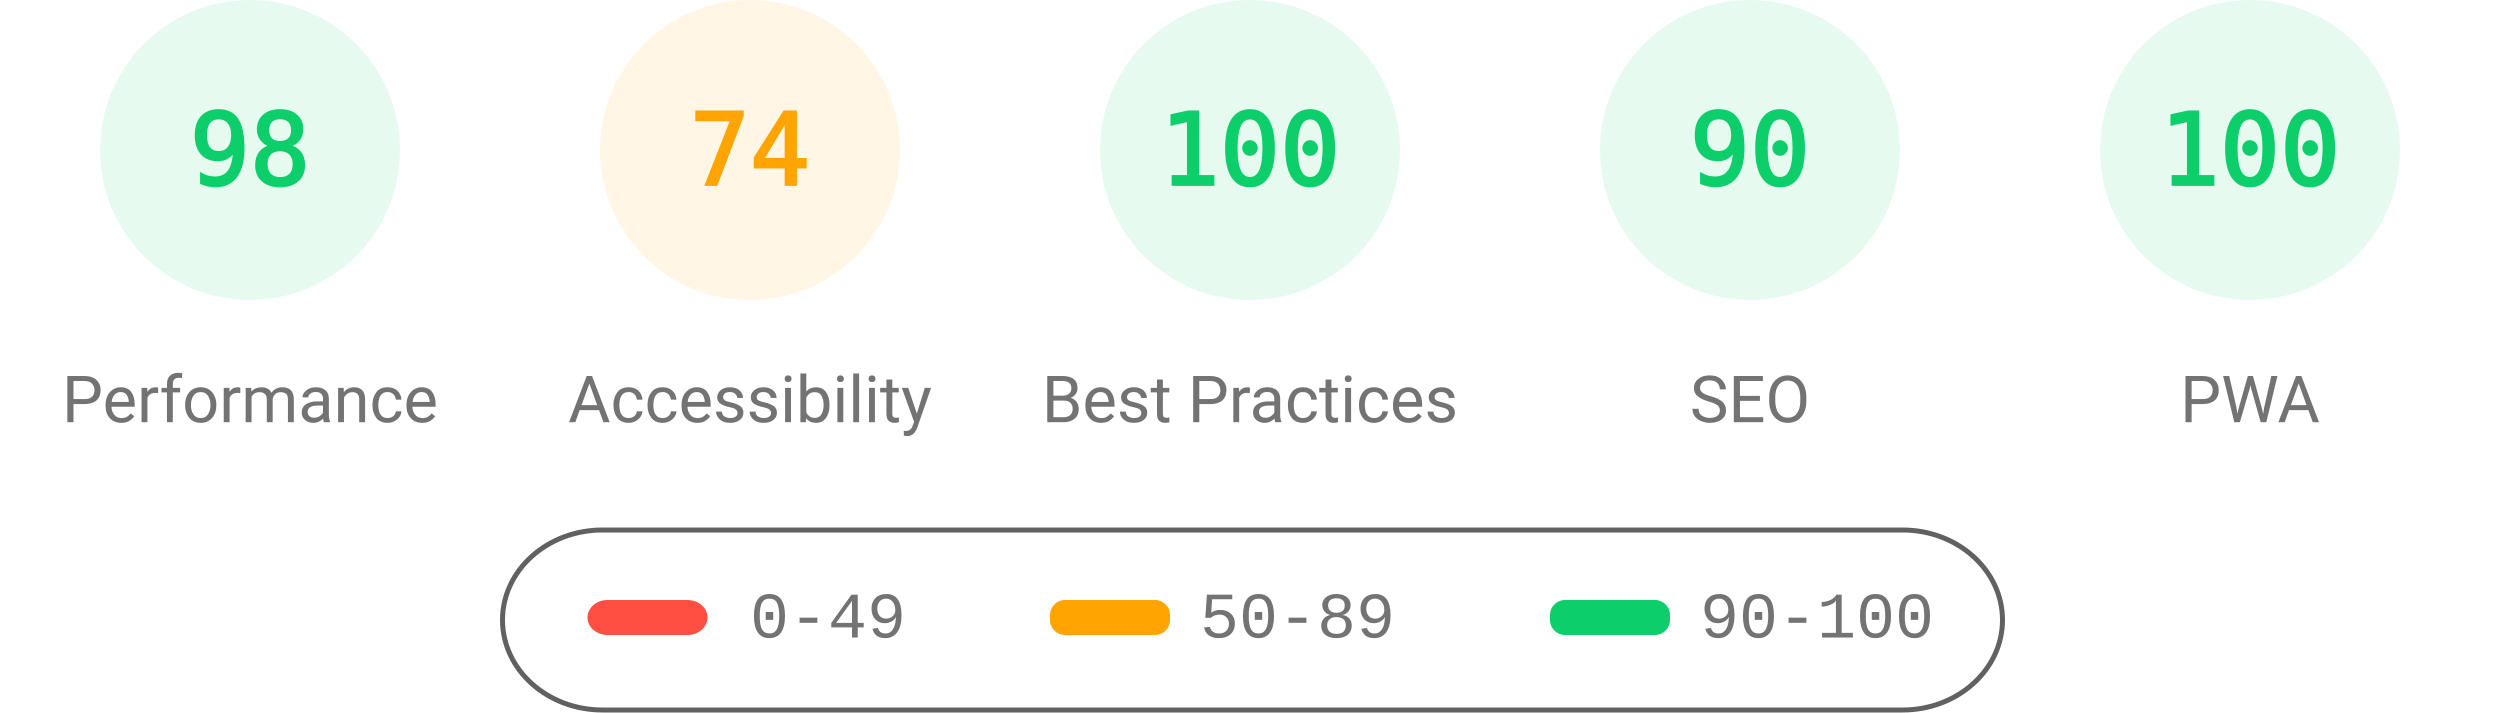
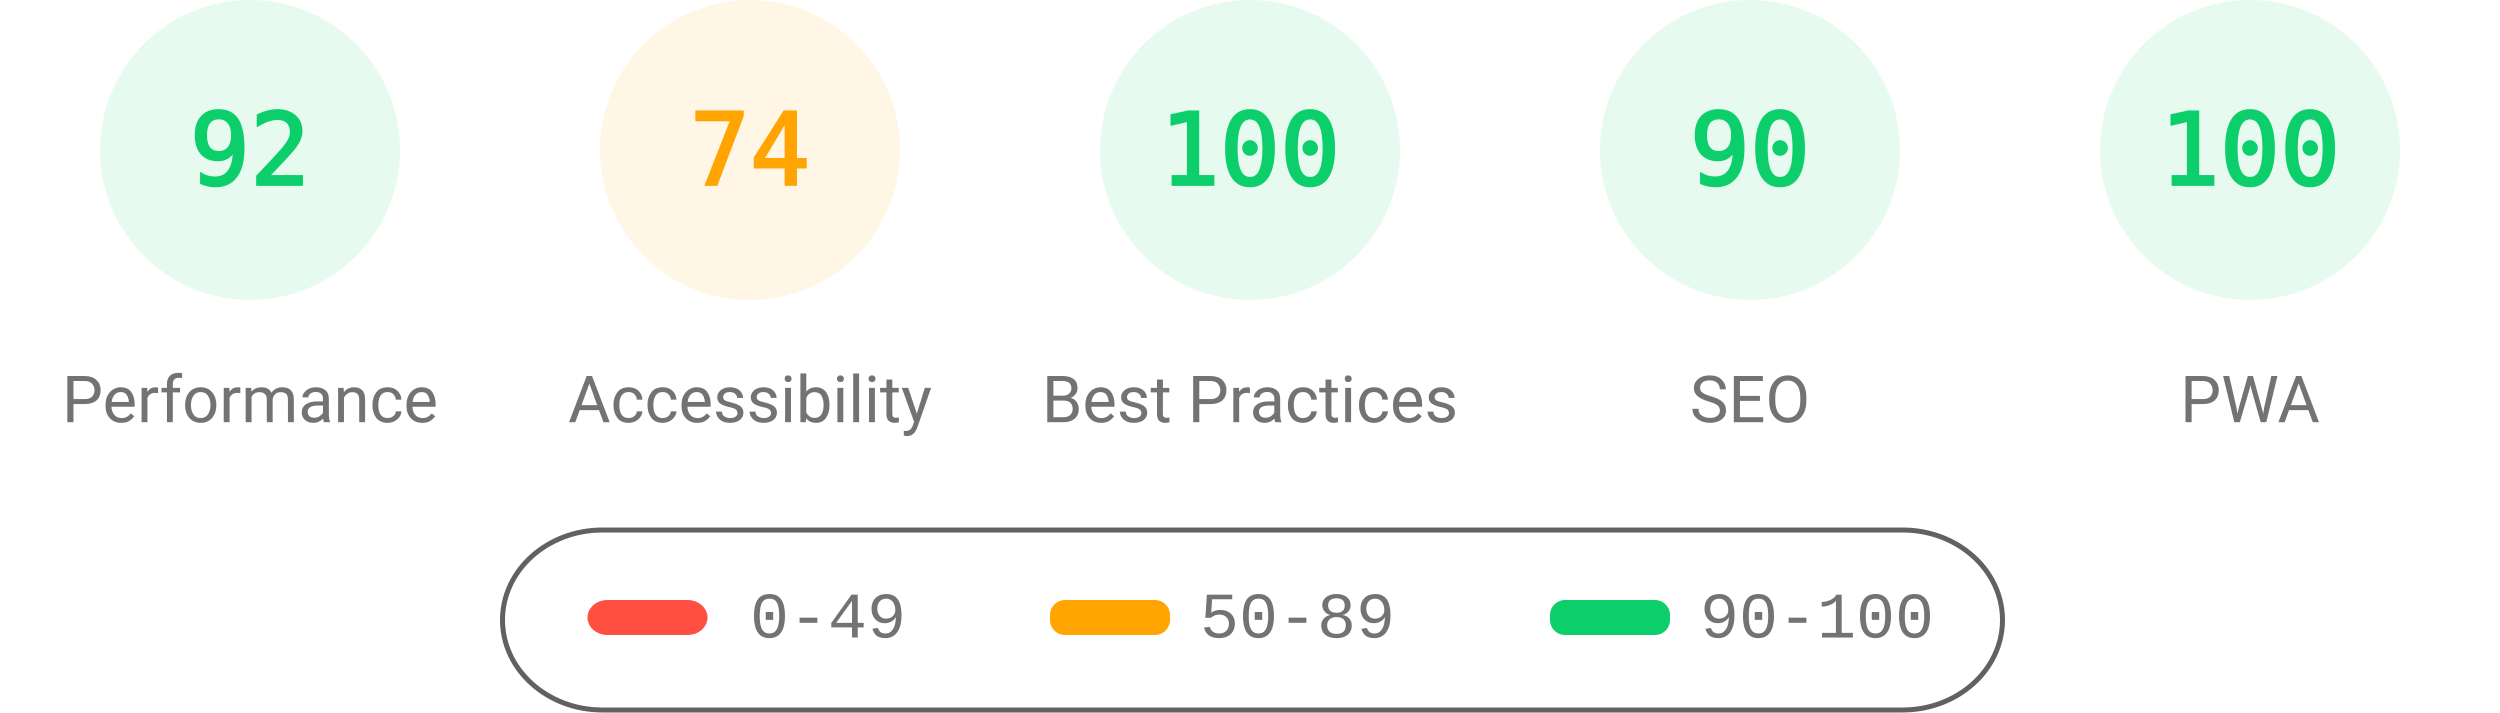
<svg xmlns="http://www.w3.org/2000/svg" fill="none" width="1000" height="285">
  <style>.gauge-base{opacity:.1}.gauge-arc{fill:none;animation-delay:250ms;stroke-linecap:round;transform:rotate(-90deg);transform-origin:100px 60px;animation:load-gauge 1s ease forwards}.guage-text{font-size:40px;font-family:monospace;text-align:center}.guage-red{color:#ff4e42;fill:#ff4e42;stroke:#ff4e42}.guage-orange{color:#ffa400;fill:#ffa400;stroke:#ffa400}.guage-green{color:#0cce6b;fill:#0cce6b;stroke:#0cce6b}.guage-undefined{color:#5c5c5c;fill:#5c5c5c;stroke:#5c5c5c}.guage-title{color:#737373;fill:#737373;stroke:none;font-size:26px;line-height:26px;font-family:Roboto,Halvetica,Arial,sans-serif}@keyframes load-gauge{from{stroke-dasharray:0 352.858}}</style>
  <svg class="guage-div guage-perf guage-green" viewBox="0 0 200 200" width="200" height="200">
    <circle class="gauge-base" r="56" cx="100" cy="60" stroke-width="8" />
-     <circle class="gauge-arc guage-arc-1" r="56" cx="100" cy="60" stroke-width="8" style="stroke-dasharray:344.821,351.858" />
-     <text class="guage-text" x="100" y="60" alignment-baseline="central" dominant-baseline="central" text-anchor="middle">98</text>
+     <circle class="gauge-arc guage-arc-1" r="56" cx="100" cy="60" stroke-width="8" style="stroke-dasharray:323.709,351.858" />
+     <text class="guage-text" x="100" y="60" alignment-baseline="central" dominant-baseline="central" text-anchor="middle">92</text>
    <text class="guage-title" x="100" y="160" alignment-baseline="central" dominant-baseline="central" text-anchor="middle">Performance</text>
  </svg>
  <svg class="guage-div guage-acc guage-orange" viewBox="0 0 200 200" width="200" height="200" x="200">
    <circle class="gauge-base" r="56" cx="100" cy="60" stroke-width="8" />
    <circle class="gauge-arc guage-arc-2" r="56" cx="100" cy="60" stroke-width="8" style="stroke-dasharray:260.375,351.858" />
    <text class="guage-text" x="100" y="60" alignment-baseline="central" dominant-baseline="central" text-anchor="middle">74</text>
    <text class="guage-title" x="100" y="160" alignment-baseline="central" dominant-baseline="central" text-anchor="middle">Accessibility</text>
  </svg>
  <svg class="guage-div guage-best guage-green" viewBox="0 0 200 200" width="200" height="200" x="400">
    <circle class="gauge-base" r="56" cx="100" cy="60" stroke-width="8" />
    <circle class="gauge-arc guage-arc-3" r="56" cx="100" cy="60" stroke-width="8" style="stroke-dasharray:351.858,351.858" />
    <text class="guage-text" x="100" y="60" alignment-baseline="central" dominant-baseline="central" text-anchor="middle">100</text>
    <text class="guage-title" x="100" y="160" alignment-baseline="central" dominant-baseline="central" text-anchor="middle">Best Practices</text>
  </svg>
  <svg class="guage-div guage-seo guage-green" viewBox="0 0 200 200" width="200" height="200" x="600">
    <circle class="gauge-base" r="56" cx="100" cy="60" stroke-width="8" />
    <circle class="gauge-arc guage-arc-4" r="56" cx="100" cy="60" stroke-width="8" style="stroke-dasharray:316.672,351.858" />
    <text class="guage-text" x="100" y="60" alignment-baseline="central" dominant-baseline="central" text-anchor="middle">90</text>
    <text class="guage-title" x="100" y="160" alignment-baseline="central" dominant-baseline="central" text-anchor="middle">SEO</text>
  </svg>
  <svg class="guage-div guage-pwa guage-green" viewBox="0 0 200 200" width="200" height="200" x="800">
    <circle class="gauge-base" r="56" cx="100" cy="60" stroke-width="8" />
    <circle class="gauge-arc guage-arc-4" r="56" cx="100" cy="60" stroke-width="8" style="stroke-dasharray:351.858,351.858" />
    <text class="guage-text" x="100" y="60" alignment-baseline="central" dominant-baseline="central" text-anchor="middle">100</text>
    <text class="guage-title" x="100" y="160" alignment-baseline="central" dominant-baseline="central" text-anchor="middle">PWA</text>
  </svg>
  <svg width="604" height="76" x="200" y="210">
    <path fill="none" id="canvas_background" d="M-1-1h604v80H-1z" />
    <rect fill-opacity="0" stroke="#616161" stroke-width="2" rx="40" id="svg_2" height="72" width="600" y="2" x="1" fill="#000" />
    <rect stroke="#000" rx="8" id="svg_3" height="14" width="48" y="30" x="35" stroke-opacity="null" stroke-width="0" fill="#ff4e42" />
    <rect stroke="#000" rx="6" id="svg_4" height="14" width="48" y="30" x="220" stroke-opacity="null" stroke-width="0" fill="#ffa400" />
    <rect stroke="#000" rx="6" id="svg_5" height="14" width="48" y="30" x="420" stroke-opacity="null" stroke-width="0" fill="#0cce6b" />
    <text xml:space="preserve" text-anchor="start" font-family="'Courier New', Courier, monospace" font-size="26" id="svg_6" y="45" x="100" stroke-opacity="null" stroke-width="0" stroke="#000" fill="#737373">0-49</text>
    <text xml:space="preserve" text-anchor="start" font-family="'Courier New', Courier, monospace" font-size="26" id="svg_7" y="45" x="280" stroke-opacity="null" stroke-width="0" stroke="#000" fill="#737373">50-89</text>
    <text xml:space="preserve" text-anchor="start" font-family="'Courier New', Courier, monospace" font-size="26" id="svg_8" y="45" x="480" stroke-opacity="null" stroke-width="0" stroke="#000" fill="#737373">90-100</text>
  </svg>
</svg>
